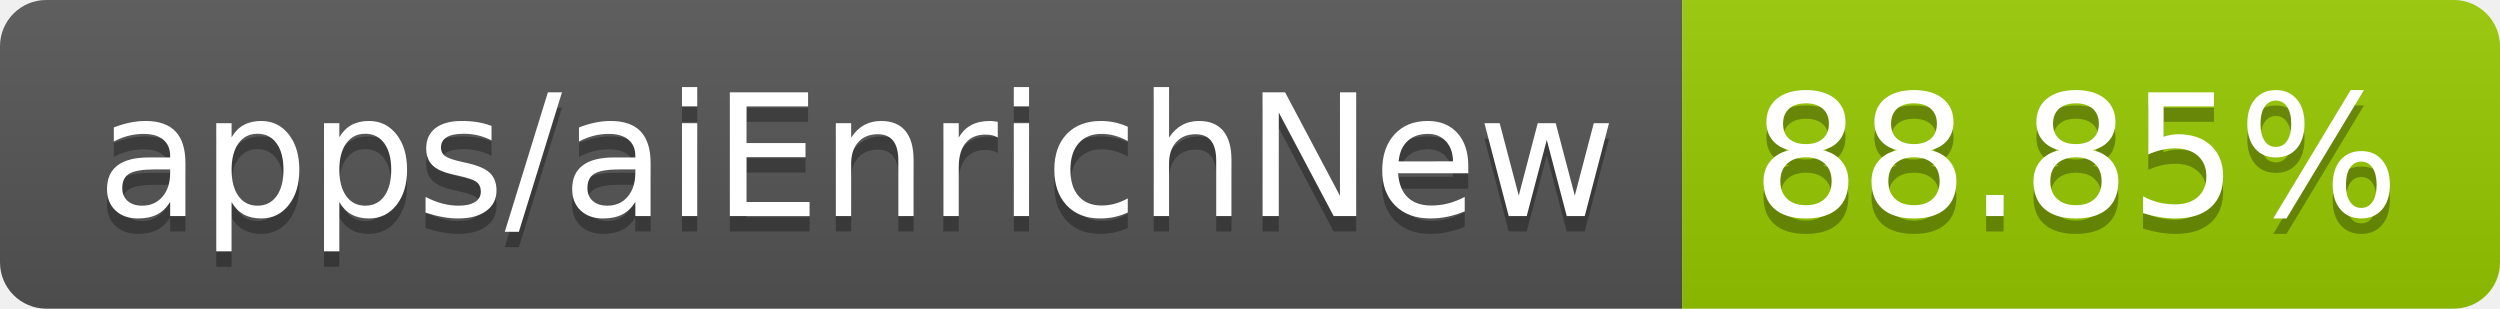
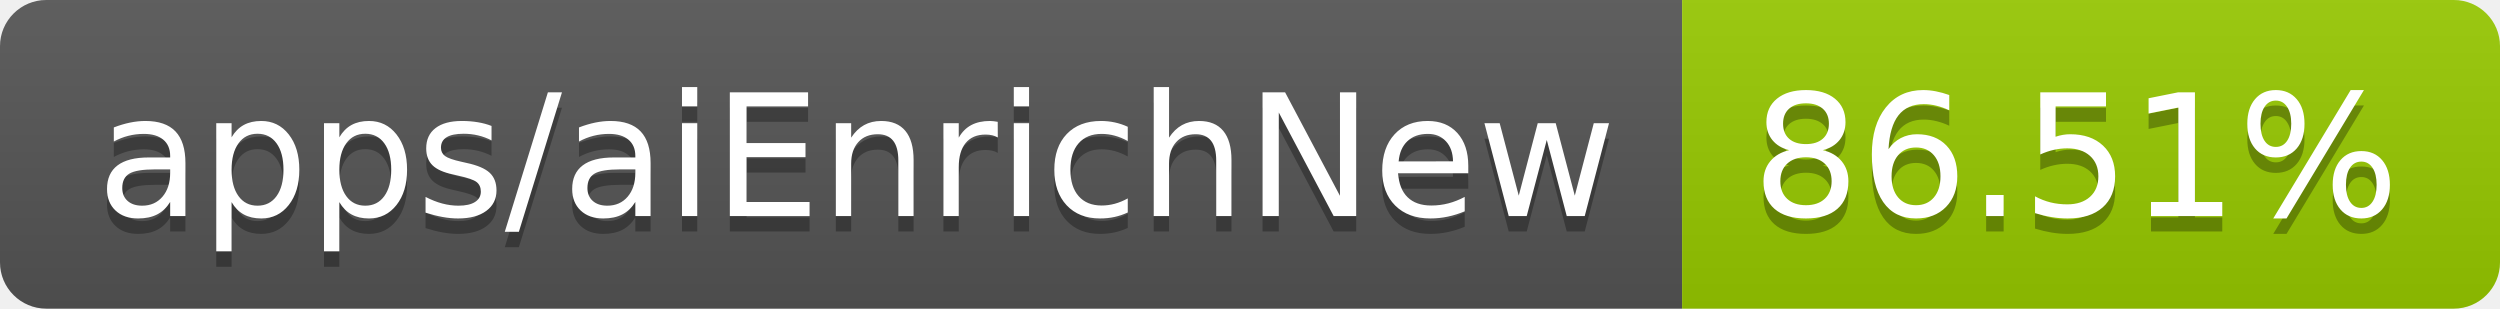
- <svg xmlns="http://www.w3.org/2000/svg" width="162" height="20" role="img" aria-label="apps/aiEnrichNew: 88.85%">
+ <svg xmlns="http://www.w3.org/2000/svg" width="162" height="20" role="img" aria-label="apps/aiEnrichNew: 86.51%">
  <linearGradient id="s" x2="0" y2="100%">
    <stop offset="0" stop-color="#bbb" stop-opacity=".1" />
    <stop offset="1" stop-opacity=".1" />
  </linearGradient>
  <clipPath id="r">
    <rect width="162" height="20" rx="3" fill="#fff" />
  </clipPath>
  <g clip-path="url(#r)">
    <rect width="109" height="20" fill="#555" />
    <rect x="109" width="53" height="20" fill="#97ca00" />
    <rect width="162" height="20" fill="url(#s)" />
  </g>
  <g fill="#fff" text-anchor="middle" font-family="Verdana,Geneva,DejaVu Sans,sans-serif" text-rendering="geometricPrecision" font-size="110">
    <text aria-hidden="true" x="555" y="150" fill="#010101" fill-opacity=".3" transform="scale(.1)" textLength="990">apps/aiEnrichNew</text>
    <text x="555" y="140" transform="scale(.1)" fill="#fff" textLength="990">apps/aiEnrichNew</text>
-     <text aria-hidden="true" x="1345" y="150" fill="#010101" fill-opacity=".3" transform="scale(.1)" textLength="430">88.85%</text>
-     <text x="1345" y="140" transform="scale(.1)" fill="#fff" textLength="430">88.85%</text>
+     <text aria-hidden="true" x="1345" y="150" fill="#010101" fill-opacity=".3" transform="scale(.1)" textLength="430">86.51%</text>
+     <text x="1345" y="140" transform="scale(.1)" fill="#fff" textLength="430">86.51%</text>
  </g>
</svg>
